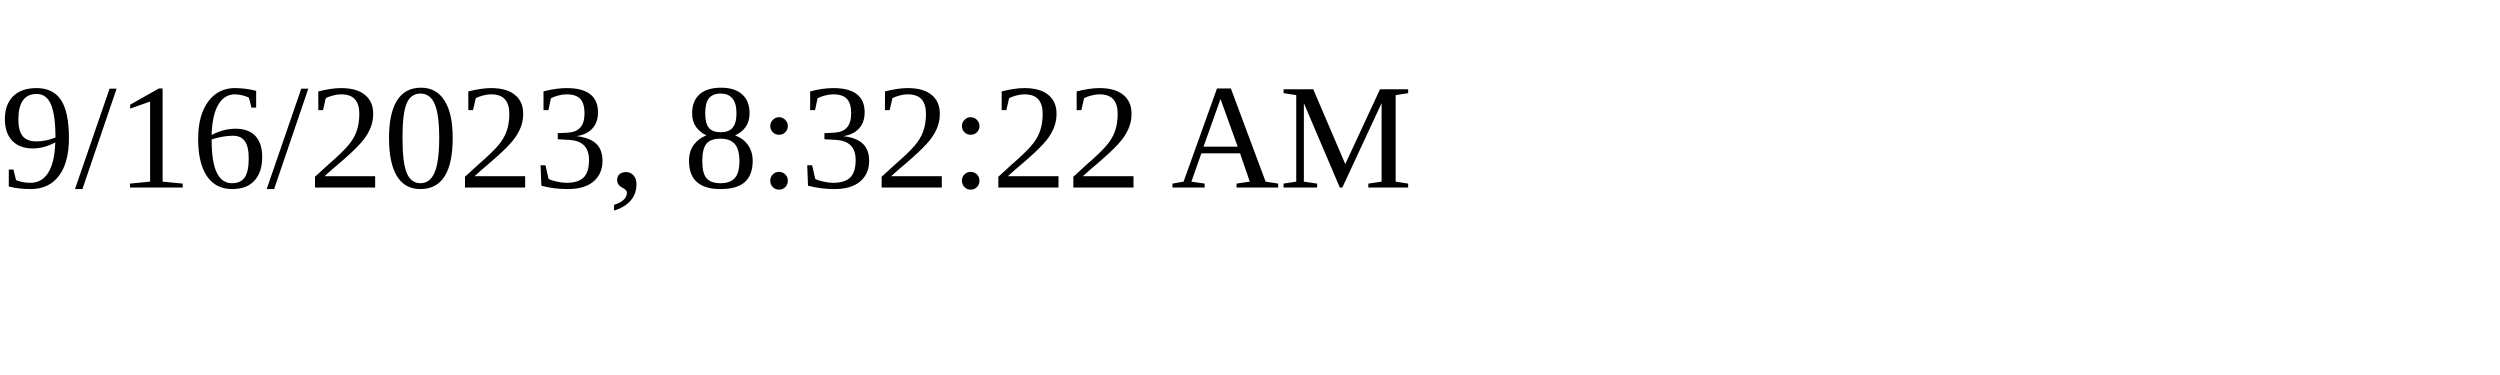
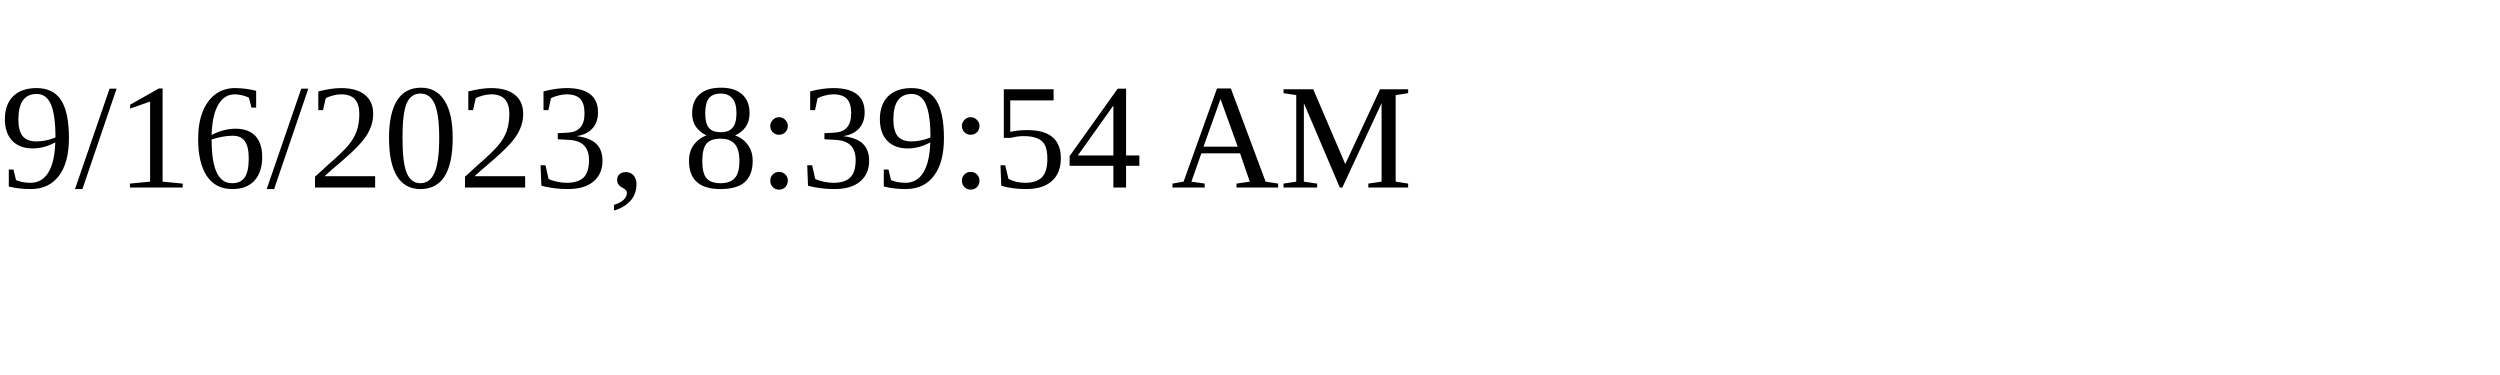
<svg xmlns="http://www.w3.org/2000/svg" height="30" width="200">
-   <text x="0" y="15">9/16/2023, 8:32:22 AM</text>
+   <text x="0" y="15">9/16/2023, 8:39:54 AM</text>
</svg>
